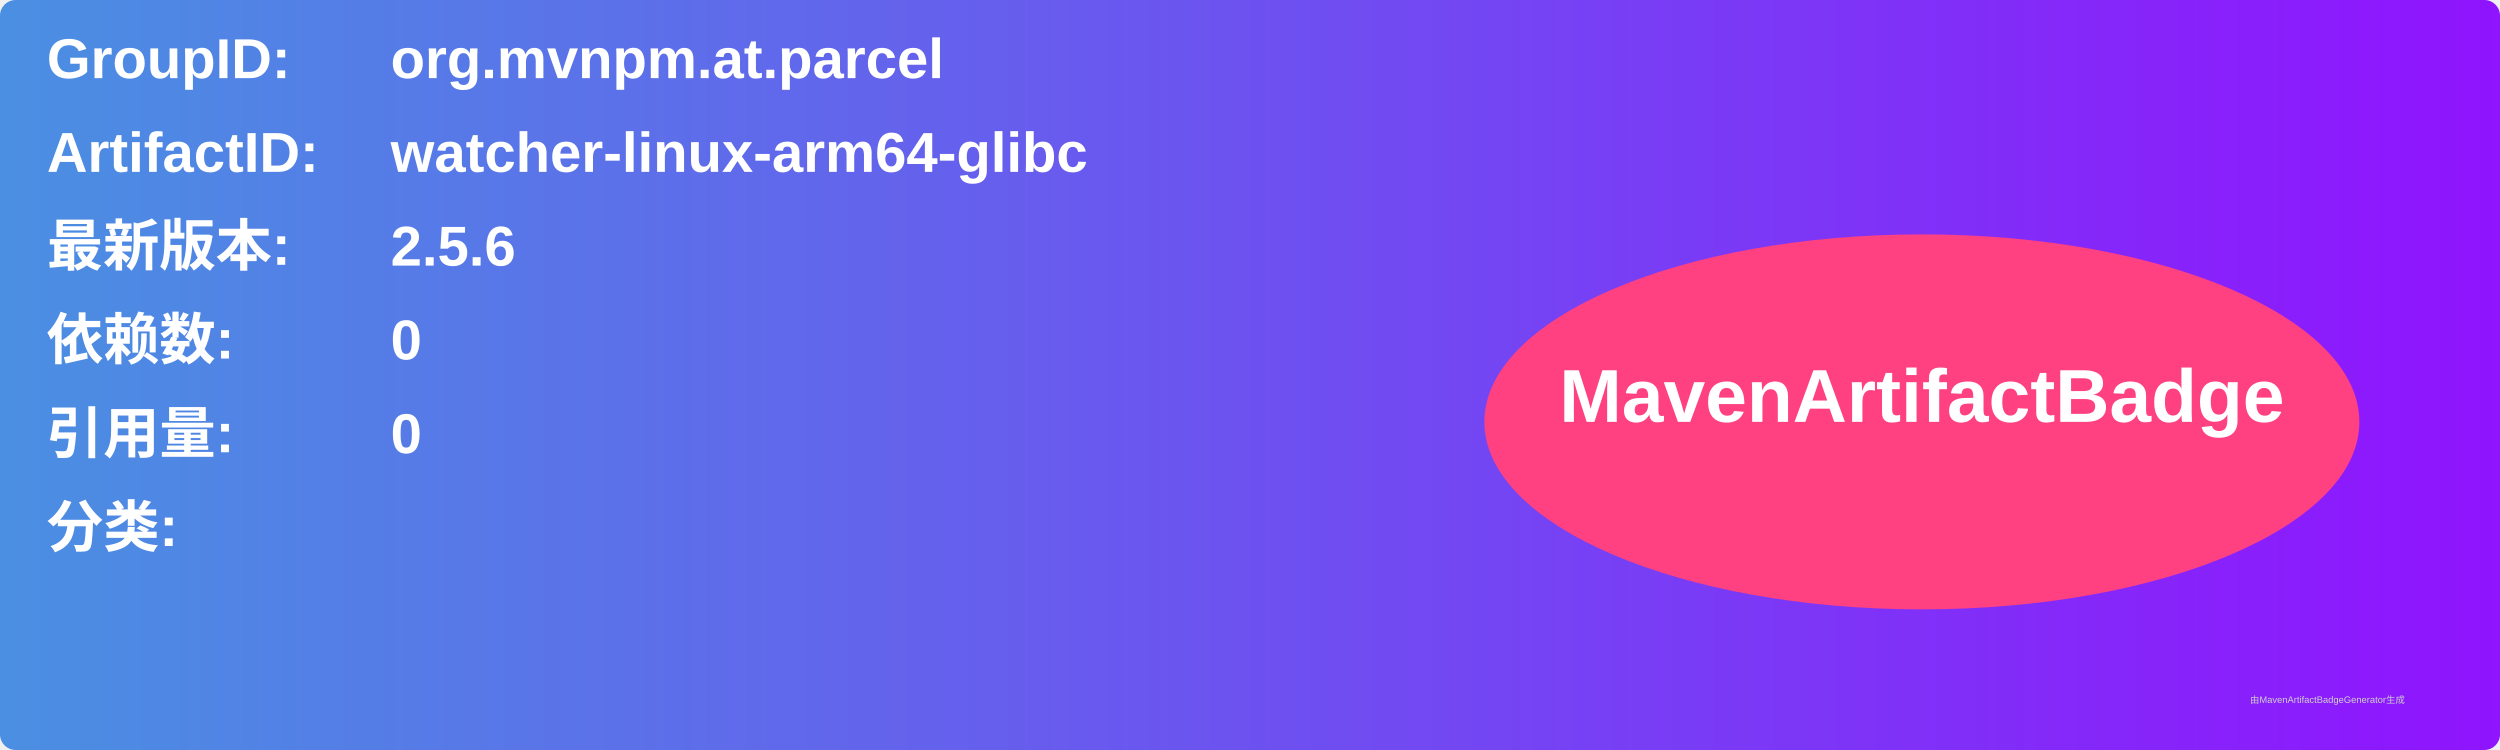
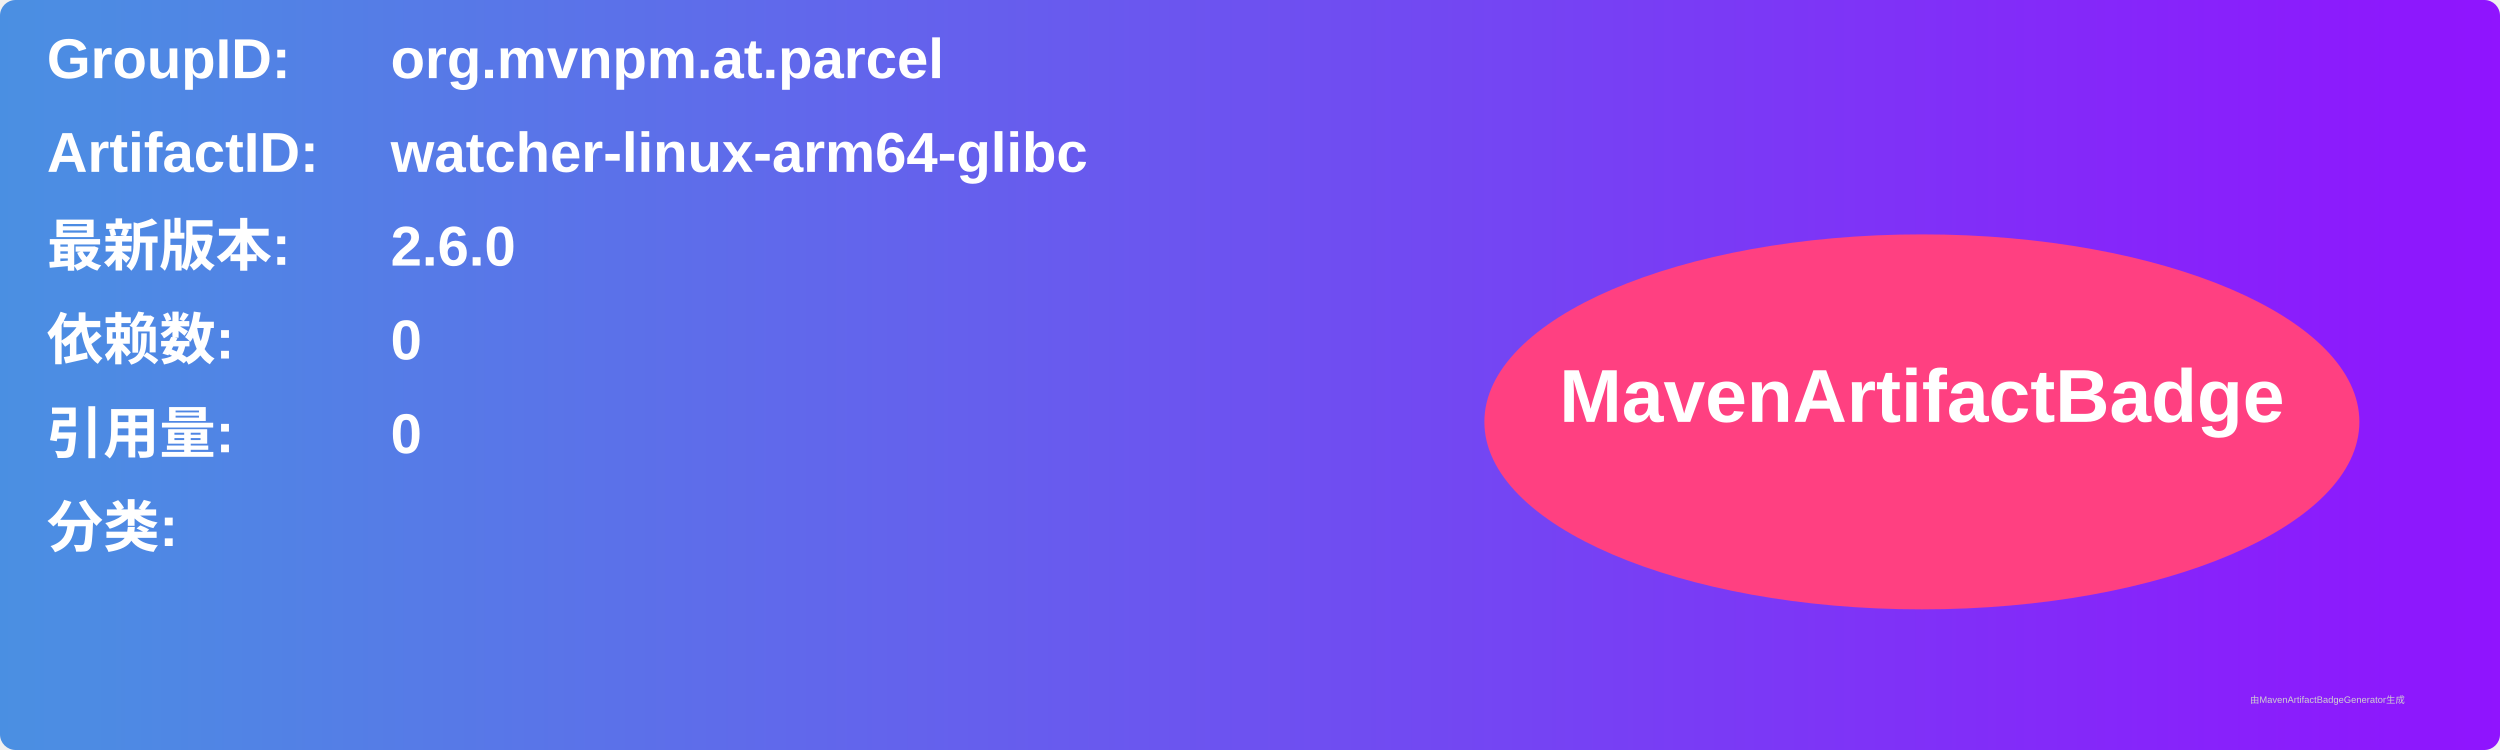
<svg xmlns="http://www.w3.org/2000/svg" width="800" height="240" viewBox="0 0 800 240">
  <linearGradient id="grad" x1="0%" y1="0%" x2="100%" y2="0%">
    <stop offset="0%" stop-color="#4a90e2" />
    <stop offset="100%" stop-color="#9013fe" />
  </linearGradient>
  <rect width="100%" height="100%" rx="5" ry="5" fill="url(#grad)" />
  <g transform="translate(15, 15)">
    <text x="0" y="10" font-family="Arial" font-size="18" fill="white" font-weight="bold" width="260">GroupID:</text>
    <text x="110" y="10" font-family="Arial" font-size="18" fill="white" font-weight="bold" width="460">org.mvnpm.at.parcel</text>
    <text x="0" y="40" font-family="Arial" font-size="18" fill="white" font-weight="bold" width="260">ArtifactID:</text>
    <text x="110" y="40" font-family="Arial" font-size="18" fill="white" font-weight="bold" width="460">watcher-linux-arm64-glibc</text>
    <text x="0" y="70" font-family="Arial" font-size="18" fill="white" font-weight="bold">最新版本:</text>
    <text x="110" y="70" font-family="Arial" font-size="18" fill="white" font-weight="bold">
-       <tspan font-weight="bold">2.5.6</tspan>
+       <tspan font-weight="bold">2.6.0</tspan>
    </text>
    <text x="0" y="100" font-family="Arial" font-size="18" fill="white" font-weight="bold">依赖数: </text>
    <text x="110" y="100" font-family="Arial" font-size="18" fill="white">
      <tspan font-weight="bold">0</tspan>
    </text>
    <text x="0" y="130" font-family="Arial" font-size="18" fill="white" font-weight="bold">引用量: </text>
    <text x="110" y="130" font-family="Arial" font-size="18" fill="white">
      <tspan font-weight="bold">0</tspan>
    </text>
    <text x="0" y="160" font-family="Arial" font-size="18" fill="white" font-weight="bold">分类:</text>
    <text x="10" y="190" font-family="Arial" font-size="10" fill="white">
      <tspan font-weight="bold" />
    </text>
    <ellipse cx="600" cy="120" rx="140" ry="60" fill="#ff4081" />
    <text x="600" y="120" text-anchor="middle" font-family="Arial" font-size="24" fill="white" font-weight="bold">MavenArtifactBadge</text>
  </g>
  <text x="720" y="225" font-family="Arial" font-size="3" fill="#d0d0d0">由MavenArtifactBadgeGenerator生成</text>
</svg>
